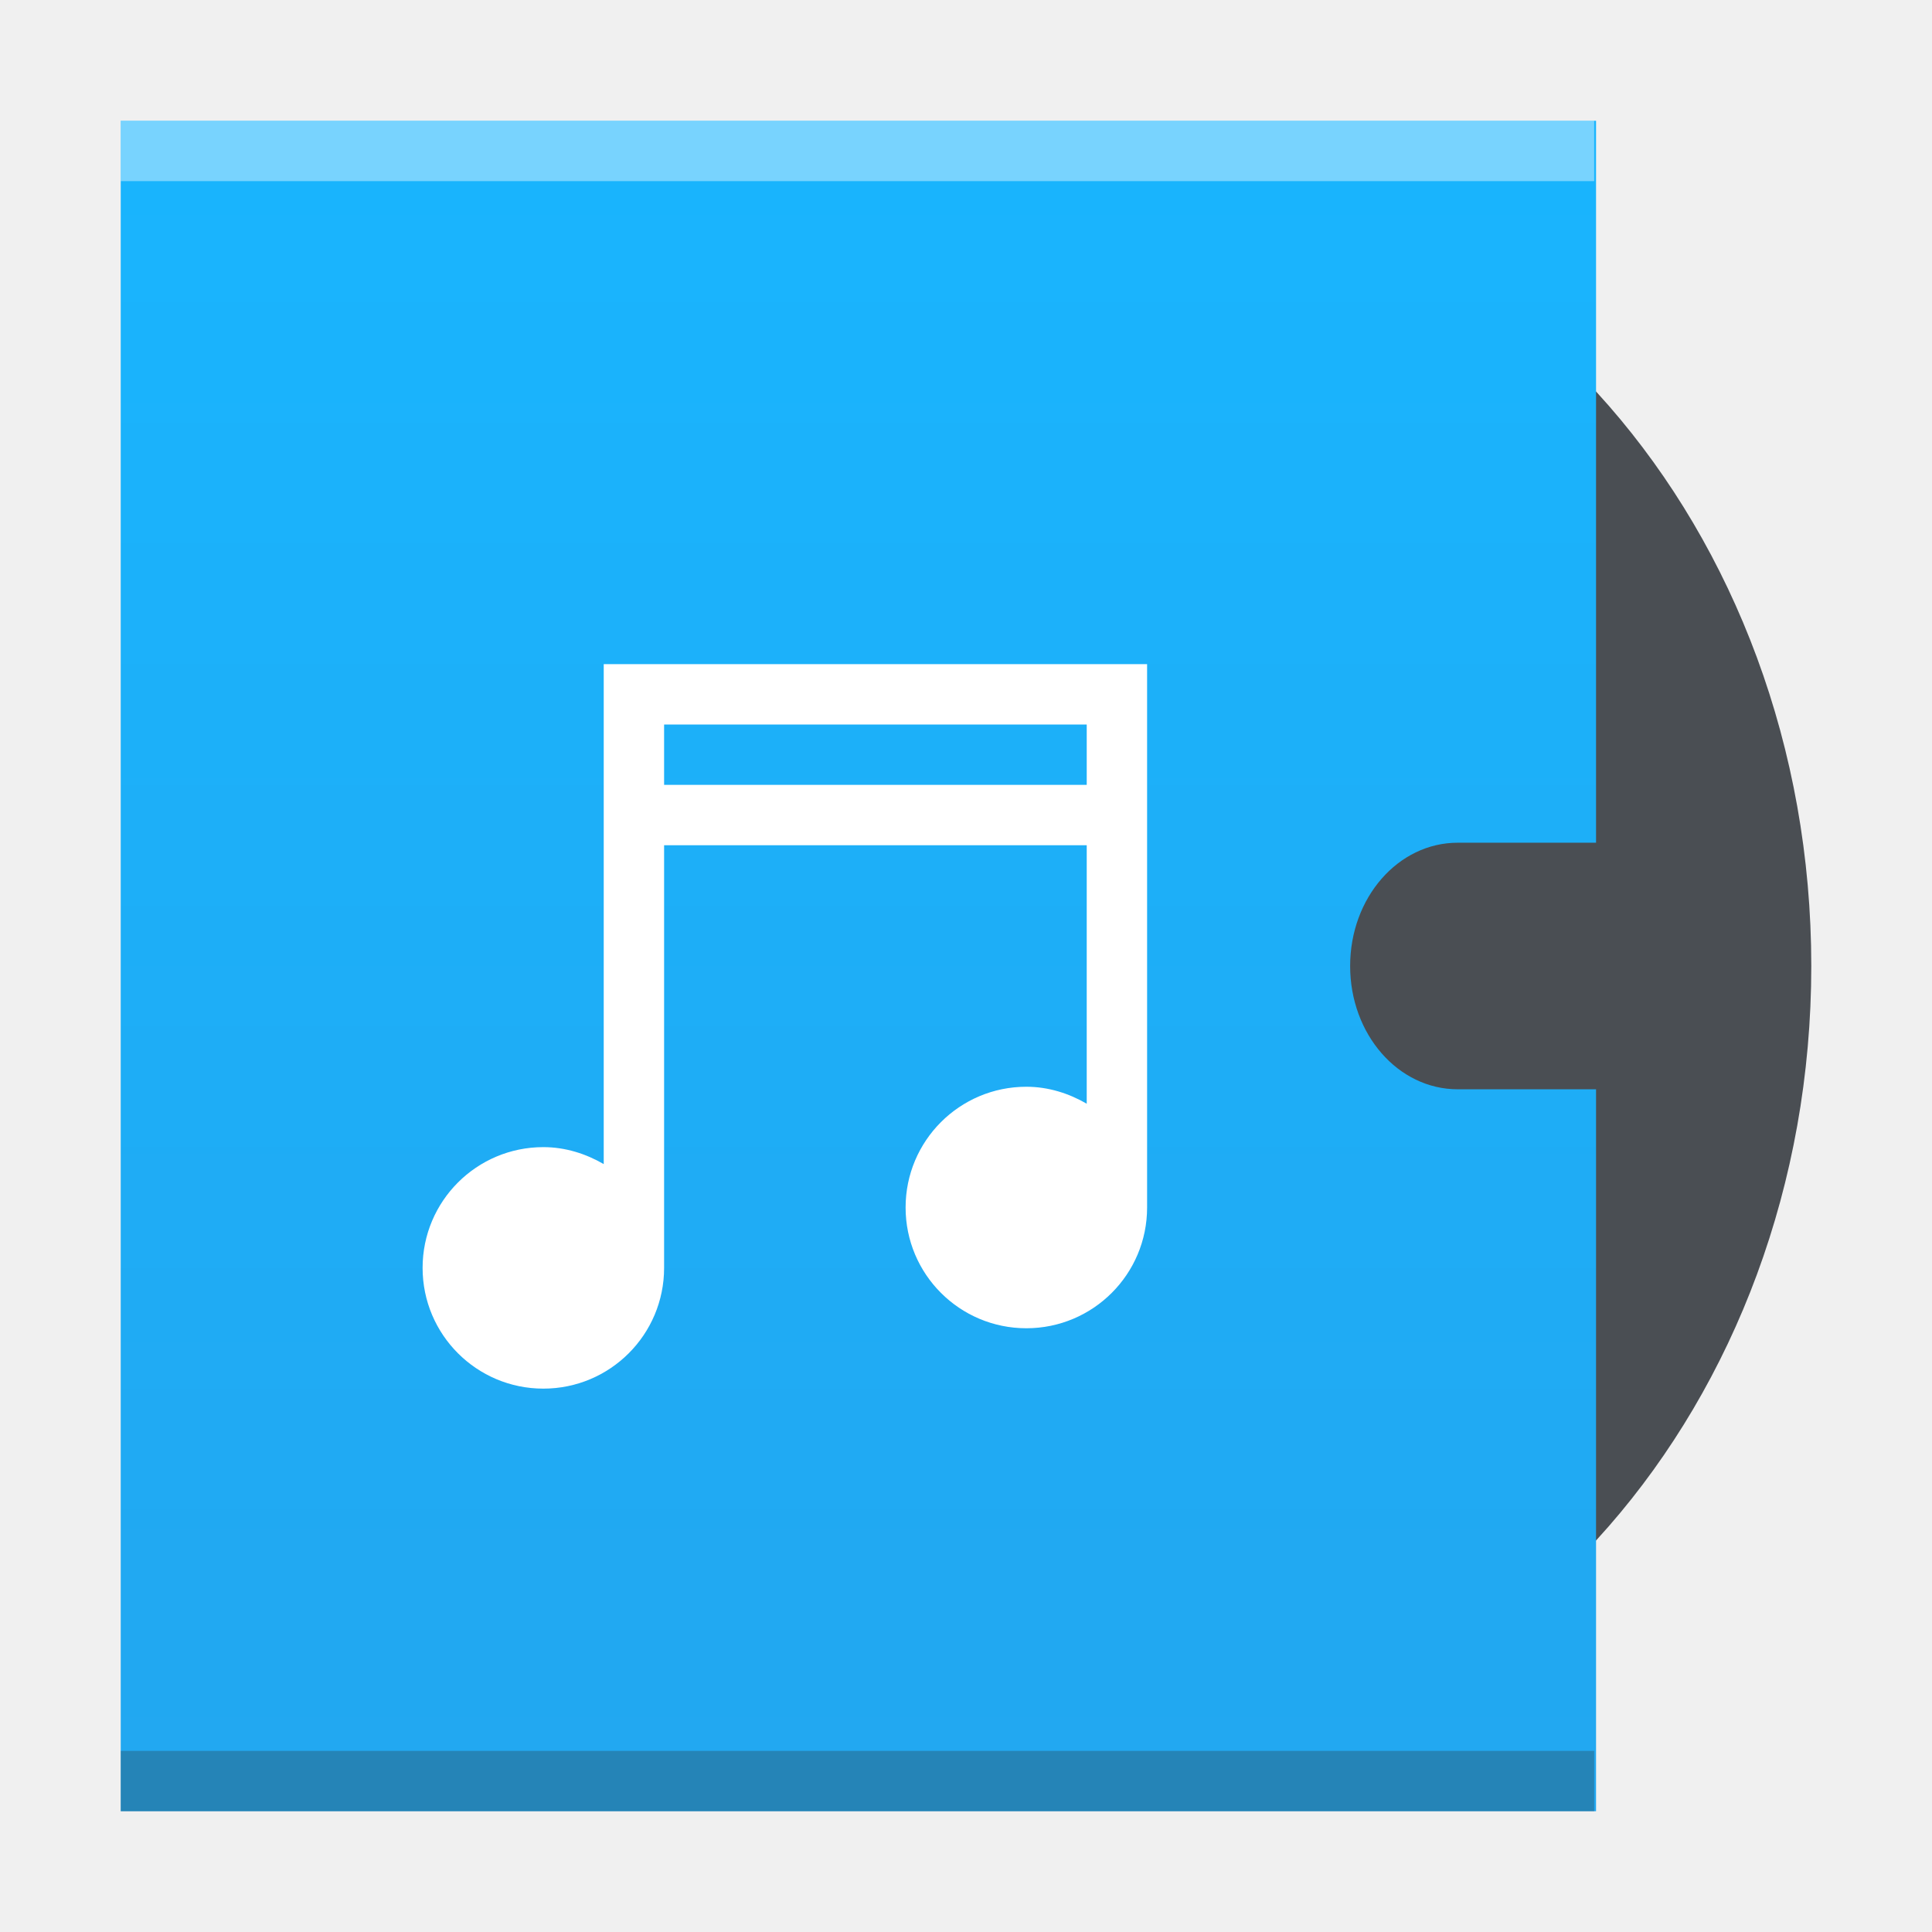
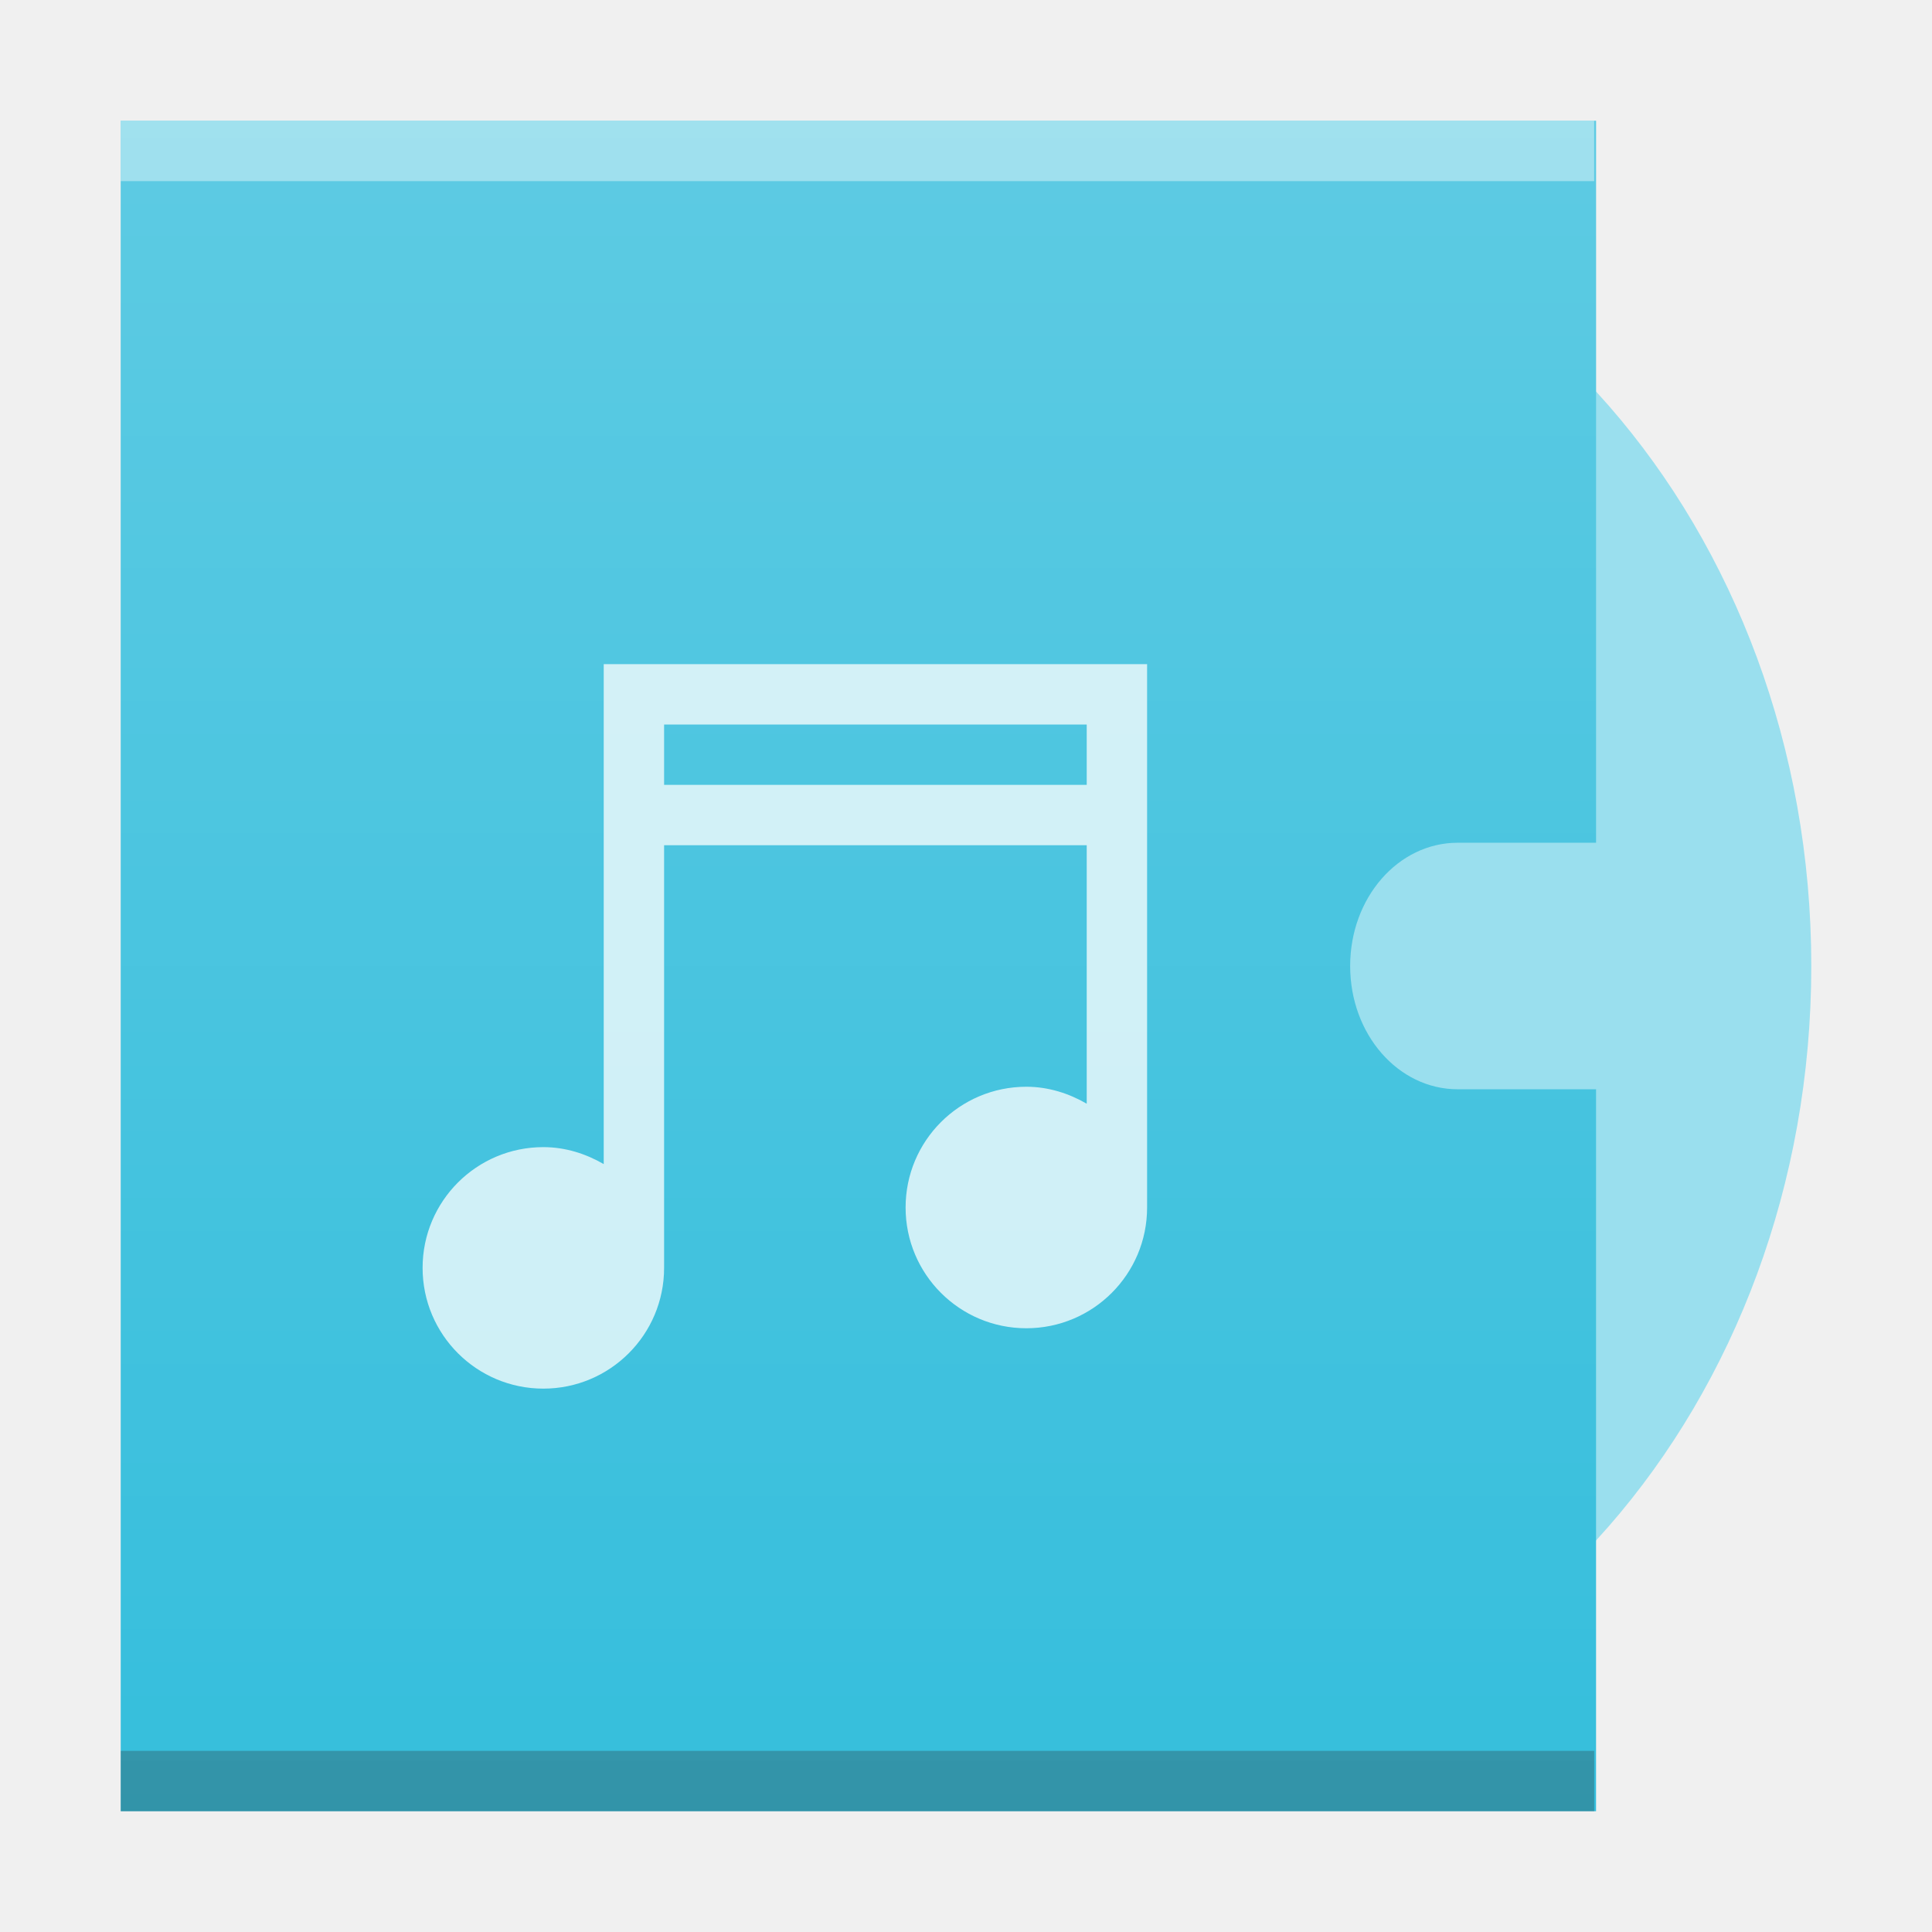
<svg xmlns="http://www.w3.org/2000/svg" xmlns:xlink="http://www.w3.org/1999/xlink" width="32" version="1.1" height="32" id="svg2">
  <defs id="defs5455">
-     <linearGradient gradientTransform="matrix(0.9620615,0,0,1.102362,382.4987,223.0631)" gradientUnits="userSpaceOnUse" y2="267.367" x2="6.615" y1="292.767" x1="6.615" id="linearGradient4306" xlink:href="#linearGradient4300" />
-     <linearGradient id="linearGradient4300">
-       <stop style="stop-color:#22a7f0" id="stop4302" />
-       <stop offset="1" style="stop-color:#19b5fe" id="stop4304" />
+     <linearGradient id="linearGradient6251">
+       <stop style="stop-color:#ffffff;stop-opacity:0" offset="0" id="stop6253" />
+       <stop style="stop-color:#ffffff;stop-opacity:0.2" offset="1" id="stop6255" />
    </linearGradient>
+     <linearGradient gradientTransform="matrix(0.9620615,0,0,1.102362,382.4987,223.0631)" gradientUnits="userSpaceOnUse" y2="267.367" x2="6.615" y1="292.767" x1="6.615" id="linearGradient4306-3" xlink:href="#linearGradient6251" />
  </defs>
  <g id="layer1" transform="matrix(1 0 0 1 -384.5714 -515.798)">
    <rect width="0" x="455.892" y="526.798" height="11" style="fill:#ffffff" id="rect4035" />
    <rect width="0" x="455.892" y="526.798" height="11" style="fill:#ffffff" id="rect4035-7" />
    <rect width="0" x="455.571" y="525.798" height="11" style="fill:#ffffff" id="rect4035-4" />
    <rect width="0" x="454.036" y="525.684" height="11.114" style="fill:#fbd2bf" id="rect4035-3" />
    <rect width="0" x="455.571" y="525.798" height="11" style="fill:#fbd2bf" id="rect4035-1" />
    <rect width="0" x="475.571" y="525.798" height="11" style="fill:#fbfbfb" id="rect4035-2" />
    <rect width="0" x="455.571" y="525.798" height="11" style="fill:#fbfbfb" id="rect4035-8" />
    <rect width="0" x="455.571" y="525.798" height="11" style="fill:#fbfbfb" id="rect4035-9" />
-     <path style="opacity:1;fill:#4a4e53;fill-opacity:1;stroke:none;stroke-width:0.1;stroke-linecap:round;stroke-linejoin:miter;stroke-miterlimit:4;stroke-dasharray:none;stroke-opacity:0.299" d="m 403.117,518.673 a 11.455,13.125 0 0 0 -11.455,13.125 11.455,13.125 0 0 0 11.455,13.125 11.455,13.125 0 0 0 11.455,-13.125 11.455,13.125 0 0 0 -11.455,-13.125 z m 0,9.333 a 3.309,3.792 0 0 1 3.309,3.792 3.309,3.792 0 0 1 -3.309,3.792 3.309,3.792 0 0 1 -3.309,-3.792 3.309,3.792 0 0 1 3.309,-3.792 z m 0,0.875 a 2.545,2.917 0 0 0 -2.545,2.917 2.545,2.917 0 0 0 2.545,2.917 2.545,2.917 0 0 0 2.545,-2.917 2.545,2.917 0 0 0 -2.545,-2.917 z m 0,1.458 a 1.273,1.458 0 0 1 1.273,1.458 1.273,1.458 0 0 1 -1.273,1.458 1.273,1.458 0 0 1 -1.273,-1.458 1.273,1.458 0 0 1 1.273,-1.458 z" id="circle4543" />
-     <path style="opacity:1;fill:url(#linearGradient4306);fill-opacity:1.0;stroke:none;stroke-width:0.1;stroke-linecap:round;stroke-linejoin:miter;stroke-miterlimit:4;stroke-dasharray:none;stroke-opacity:0.299" d="m 386.571,517.798 0,28 24.436,0 0,-11.958 -2.291,0 c -0.987,0 -1.782,-0.911 -1.782,-2.042 0,-1.131 0.795,-2.042 1.782,-2.042 l 2.291,0 0,-11.958 -24.436,0 z" id="rect4188" />
-     <path style="fill:#ffffff;fill-opacity:1" id="path3763-9" d="m 394.571,526.798 0,1 0,7.281 c -0.295,-0.171 -0.635,-0.281 -1,-0.281 -1.105,0 -2,0.895 -2,2 0,1.105 0.895,2 2,2 1.105,0 2,-0.895 2,-2 l 0,-7 7,0 0,4.281 c -0.295,-0.171 -0.635,-0.281 -1,-0.281 -1.105,0 -2,0.895 -2,2 0,1.105 0.895,2 2,2 1.105,0 2,-0.895 2,-2 l 0,-8 0,-1 -9,0 z m 1,1 7,0 0,1 -7,0 0,-1 z" />
+     <path style="opacity:1;fill:#9adfee;fill-opacity:1;stroke:none;stroke-width:0.1;stroke-linecap:round;stroke-linejoin:miter;stroke-miterlimit:4;stroke-dasharray:none;stroke-opacity:0.299" d="m 403.117,518.673 a 11.455,13.125 0 0 0 -11.455,13.125 11.455,13.125 0 0 0 11.455,13.125 11.455,13.125 0 0 0 11.455,-13.125 11.455,13.125 0 0 0 -11.455,-13.125 z m 0,9.333 a 3.309,3.792 0 0 1 3.309,3.792 3.309,3.792 0 0 1 -3.309,3.792 3.309,3.792 0 0 1 -3.309,-3.792 3.309,3.792 0 0 1 3.309,-3.792 z m 0,0.875 a 2.545,2.917 0 0 0 -2.545,2.917 2.545,2.917 0 0 0 2.545,2.917 2.545,2.917 0 0 0 2.545,-2.917 2.545,2.917 0 0 0 -2.545,-2.917 z m 0,1.458 a 1.273,1.458 0 0 1 1.273,1.458 1.273,1.458 0 0 1 -1.273,1.458 1.273,1.458 0 0 1 -1.273,-1.458 1.273,1.458 0 0 1 1.273,-1.458 z" id="circle4543" />
+     <path style="opacity:1;fill:#35bedc;fill-opacity:1;stroke:none;stroke-width:0.1;stroke-linecap:round;stroke-linejoin:miter;stroke-miterlimit:4;stroke-dasharray:none;stroke-opacity:0.299" d="m 386.571,517.798 0,28 24.436,0 0,-11.958 -2.291,0 c -0.987,0 -1.782,-0.911 -1.782,-2.042 0,-1.131 0.795,-2.042 1.782,-2.042 l 2.291,0 0,-11.958 -24.436,0 z" id="rect4188" />
+     <path style="fill:#ffffff;fill-opacity:1;opacity:0.75" id="path3763-9" d="m 394.571,526.798 0,1 0,7.281 c -0.295,-0.171 -0.635,-0.281 -1,-0.281 -1.105,0 -2,0.895 -2,2 0,1.105 0.895,2 2,2 1.105,0 2,-0.895 2,-2 l 0,-7 7,0 0,4.281 c -0.295,-0.171 -0.635,-0.281 -1,-0.281 -1.105,0 -2,0.895 -2,2 0,1.105 0.895,2 2,2 1.105,0 2,-0.895 2,-2 l 0,-8 0,-1 -9,0 z m 1,1 7,0 0,1 -7,0 0,-1 z" />
    <rect width="0" x="468.829" y="534.552" height="11" style="fill:#ffffff" id="rect4035-75" />
    <rect width="0" x="468.508" y="533.552" height="11" style="fill:#ffffff" id="rect4035-4-3" />
    <rect width="0" x="466.973" y="533.439" height="11.114" style="fill:#fbd2bf" id="rect4035-3-56" />
    <rect width="0" x="468.508" y="533.552" height="11" style="fill:#fbd2bf" id="rect4035-1-2" />
    <rect width="0" x="468.508" y="533.552" height="11" style="fill:#fbfbfb" id="rect4035-5-9" />
    <rect width="0" x="468.829" y="534.552" height="11" style="fill:#ffffff" id="rect4035-7-1" />
    <rect width="0" x="468.508" y="533.552" height="11" style="fill:#ffffff" id="rect4035-4-53" />
    <rect width="0" x="466.973" y="533.439" height="11.114" style="fill:#fbd2bf" id="rect4035-3-5" />
    <rect width="0" x="468.508" y="533.552" height="11" style="fill:#fbd2bf" id="rect4035-1-6" />
    <rect width="0" x="468.508" y="533.552" height="11" style="fill:#fbfbfb" id="rect4035-5-2" />
    <rect width="0" x="468.829" y="534.552" height="11" style="fill:#ffffff" id="rect4035-53" />
    <rect width="0" x="468.508" y="533.552" height="11" style="fill:#ffffff" id="rect4035-4-5" />
    <rect width="0" x="468.829" y="534.552" height="11" style="fill:#ffffff" id="rect4035-535" />
    <rect width="0" x="468.508" y="533.552" height="11" style="fill:#ffffff" id="rect4035-4-6" />
    <rect width="0" x="466.973" y="533.439" height="11.114" style="fill:#fbd2bf" id="rect4035-3-2" />
    <rect width="0" x="468.508" y="533.552" height="11" style="fill:#fbd2bf" id="rect4035-1-9" />
    <rect width="0" x="468.508" y="533.552" height="11" style="fill:#fbfbfb" id="rect4035-5" />
    <rect width="0" x="468.508" y="533.552" height="11" style="fill:#fffcf9" id="rect4035-8-0" />
    <rect width="0" x="468.508" y="533.552" height="11" style="fill:#e8d9eb" id="rect4035-44" />
    <rect width="0" x="468.508" y="533.552" height="11" style="fill:#e8d9eb" id="rect4035-7-6" />
    <rect width="0" x="468.829" y="534.552" height="11" style="fill:#ffffff" id="rect4035-26" />
    <rect width="0" x="468.508" y="533.552" height="11" style="fill:#ffffff" id="rect4035-4-1" />
    <rect width="0" x="466.973" y="533.439" height="11.114" style="fill:#fbd2bf" id="rect4035-3-8" />
    <rect width="0" x="468.508" y="533.552" height="11" style="fill:#fbd2bf" id="rect4035-1-7" />
    <rect width="24.405" x="386.571" y="544.798" height="1" style="fill:#2e3132;fill-opacity:0.294" id="rect4169-5" />
    <rect width="24.405" x="386.571" y="517.798" height="1" style="fill:#ffffff;fill-opacity:0.412" id="rect4236-6" />
+     <rect width="0" x="447.061" y="520.114" height="22.786" style="fill:#ffffff" id="rect4035-36" />
+     <rect width="0" x="447.061" y="520.114" height="22.786" style="fill:#ffffff" id="rect4035-7-7" />
+     <rect width="0" x="446.396" y="518.042" height="22.786" style="fill:#ffffff" id="rect4035-4-535" />
+     <rect width="0" x="443.215" y="517.806" height="23.022" style="fill:#fbd2bf" id="rect4035-3-6" />
+     <rect width="0" x="446.396" y="518.042" height="22.786" style="fill:#fbd2bf" id="rect4035-1-29" />
+     <rect width="0" x="487.825" y="518.042" height="22.786" style="fill:#fbfbfb" id="rect4035-2-1" />
+     <rect width="0" x="446.396" y="518.042" height="22.786" style="fill:#fbfbfb" id="rect4035-8-2" />
+     <rect width="0" x="446.396" y="518.042" height="22.786" style="fill:#fbfbfb" id="rect4035-9-7" />
+     <rect width="0" x="473.858" y="536.176" height="22.786" style="fill:#ffffff" id="rect4035-75-0" />
+     <rect width="0" x="473.194" y="534.105" height="22.786" style="fill:#ffffff" id="rect4035-4-3-9" />
+     <rect width="0" x="470.013" y="533.869" height="23.022" style="fill:#fbd2bf" id="rect4035-3-56-3" />
+     <rect width="0" x="473.194" y="534.105" height="22.786" style="fill:#fbd2bf" id="rect4035-1-2-6" />
+     <rect width="0" x="473.194" y="534.105" height="22.786" style="fill:#fbfbfb" id="rect4035-5-9-0" />
+     <rect width="0" x="473.858" y="536.176" height="22.786" style="fill:#ffffff" id="rect4035-7-1-6" />
+     <rect width="0" x="473.194" y="534.105" height="22.786" style="fill:#ffffff" id="rect4035-4-53-2" />
+     <rect width="0" x="470.013" y="533.869" height="23.022" style="fill:#fbd2bf" id="rect4035-3-5-6" />
+     <rect width="0" x="473.194" y="534.105" height="22.786" style="fill:#fbd2bf" id="rect4035-1-6-1" />
+     <rect width="0" x="473.194" y="534.105" height="22.786" style="fill:#fbfbfb" id="rect4035-5-2-8" />
+     <rect width="0" x="473.858" y="536.176" height="22.786" style="fill:#ffffff" id="rect4035-53-7" />
+     <rect width="0" x="473.194" y="534.105" height="22.786" style="fill:#ffffff" id="rect4035-4-5-9" />
+     <rect width="0" x="473.858" y="536.176" height="22.786" style="fill:#ffffff" id="rect4035-535-2" />
+     <rect width="0" x="473.194" y="534.105" height="22.786" style="fill:#ffffff" id="rect4035-4-6-0" />
+     <rect width="0" x="470.013" y="533.869" height="23.022" style="fill:#fbd2bf" id="rect4035-3-2-2" />
+     <rect width="0" x="473.194" y="534.105" height="22.786" style="fill:#fbd2bf" id="rect4035-1-9-3" />
+     <rect width="0" x="473.194" y="534.105" height="22.786" style="fill:#fbfbfb" id="rect4035-5-7" />
+     <rect width="0" x="473.194" y="534.105" height="22.786" style="fill:#fffcf9" id="rect4035-8-0-5" />
+     <rect width="0" x="473.194" y="534.105" height="22.786" style="fill:#e8d9eb" id="rect4035-44-9" />
+     <rect width="0" x="473.194" y="534.105" height="22.786" style="fill:#e8d9eb" id="rect4035-7-6-2" />
+     <rect width="0" x="473.858" y="536.176" height="22.786" style="fill:#ffffff" id="rect4035-26-2" />
+     <rect width="0" x="473.194" y="534.105" height="22.786" style="fill:#ffffff" id="rect4035-4-1-8" />
+     <rect width="0" x="470.013" y="533.869" height="23.022" style="fill:#fbd2bf" id="rect4035-3-8-9" />
+     <rect width="0" x="473.194" y="534.105" height="22.786" style="fill:#fbd2bf" id="rect4035-1-7-7" />
+     <path style="opacity:1;fill:url(#linearGradient4306-3);fill-opacity:1;stroke:none;stroke-width:0.1;stroke-linecap:round;stroke-linejoin:miter;stroke-miterlimit:4;stroke-dasharray:none;stroke-opacity:0.299" d="m 386.571,517.798 0,28 24.436,0 0,-11.958 -2.291,0 c -0.987,0 -1.782,-0.911 -1.782,-2.042 0,-1.131 0.795,-2.042 1.782,-2.042 l 2.291,0 0,-11.958 -24.436,0 z" id="rect4188-2" />
  </g>
</svg>
